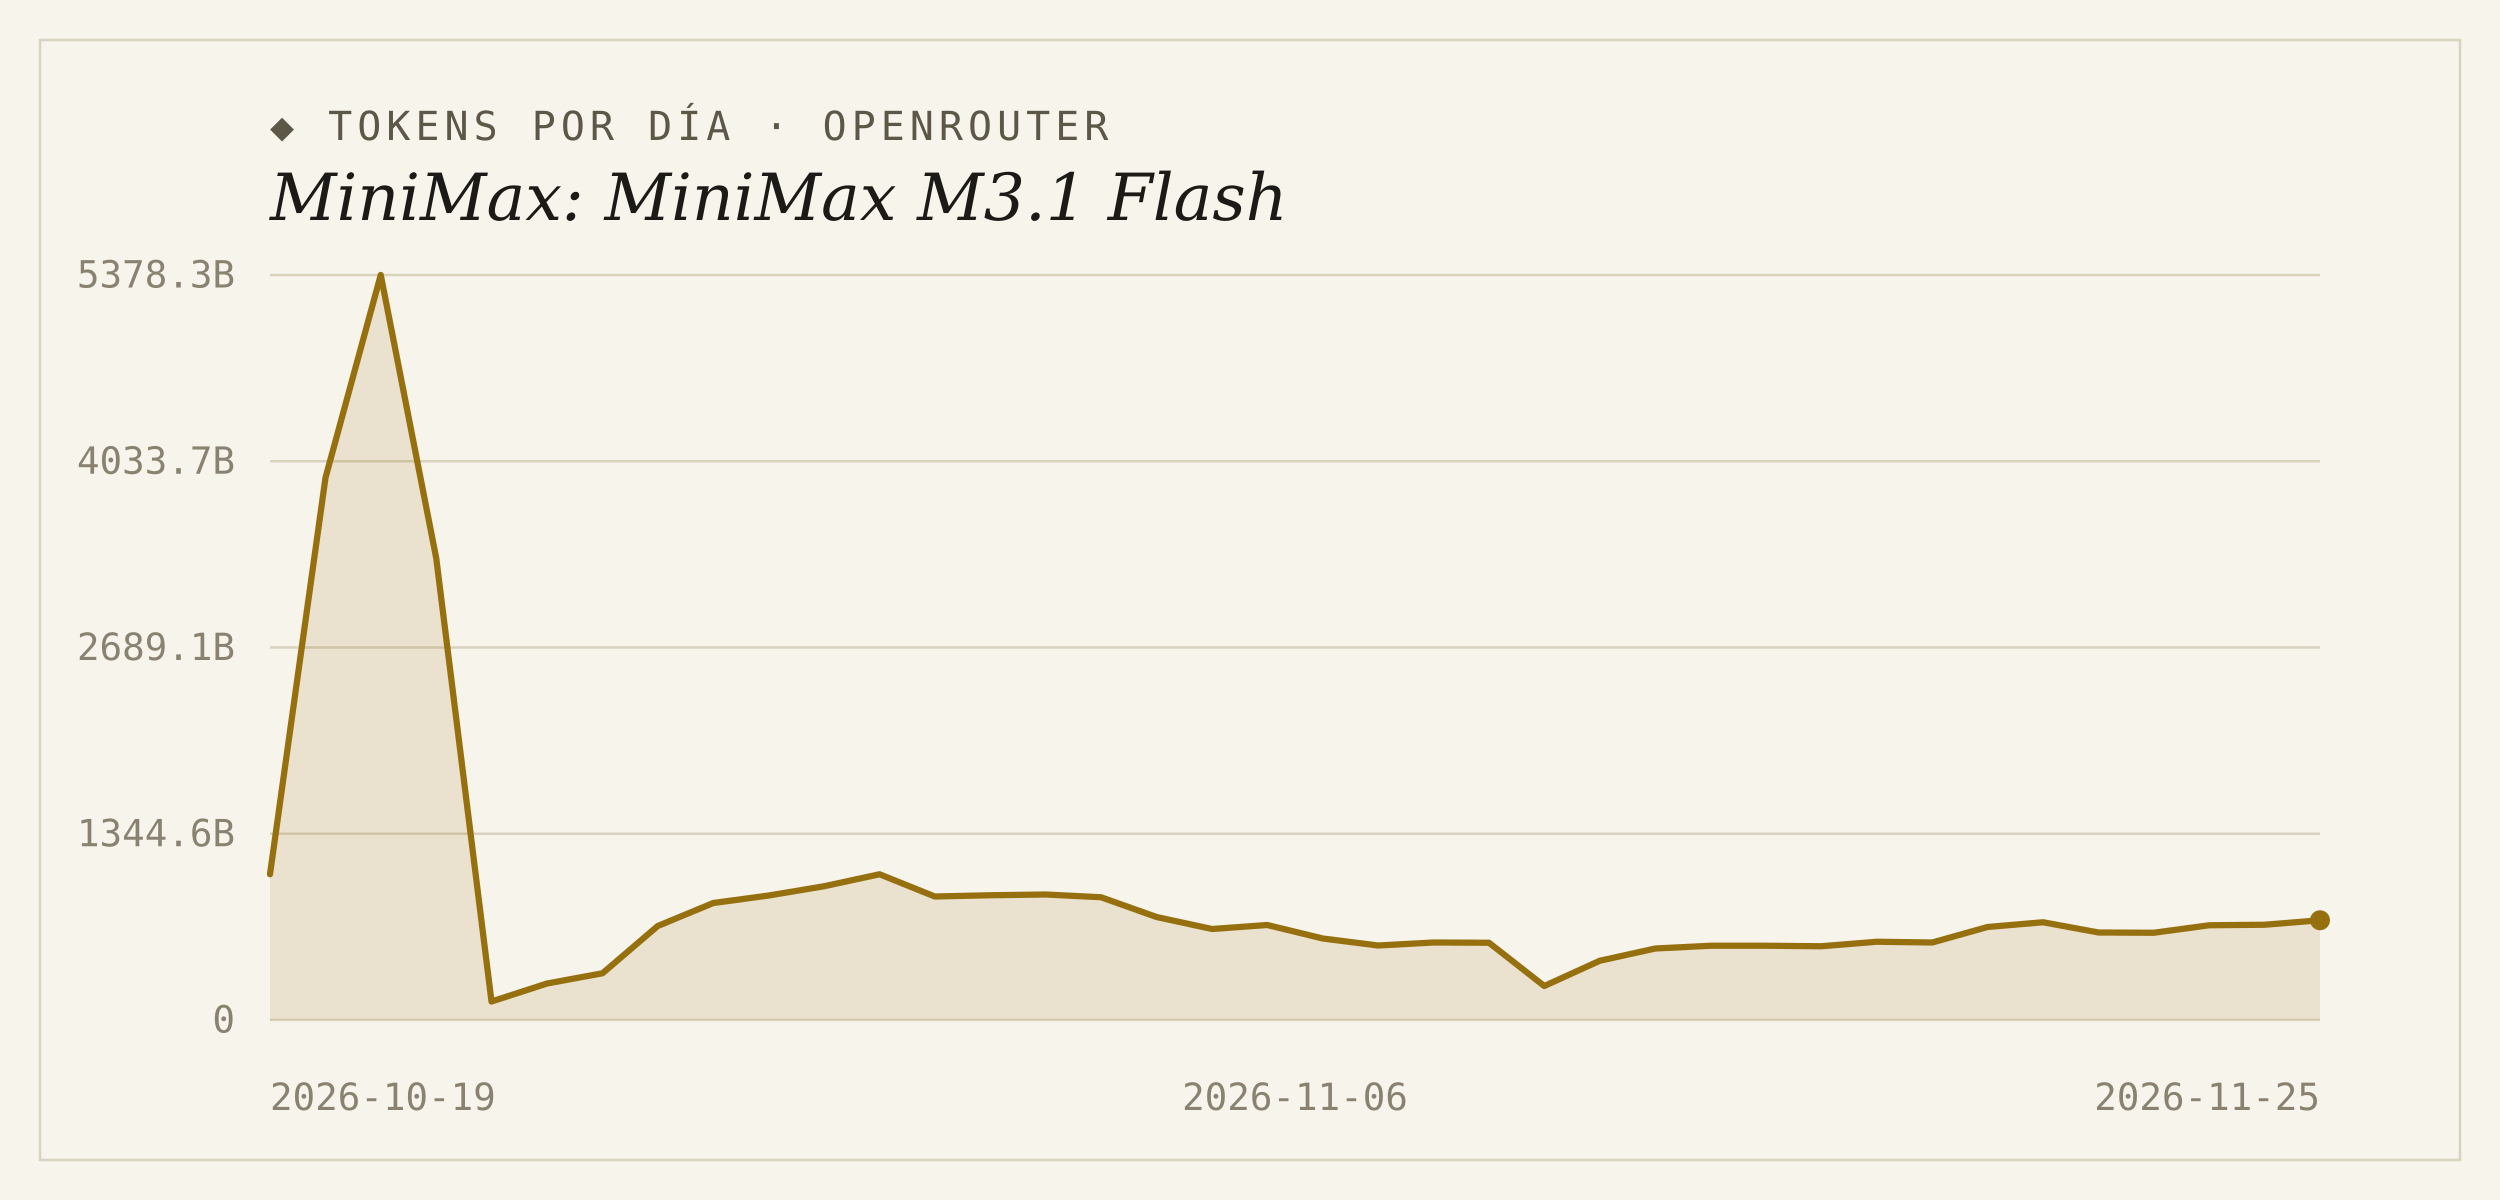
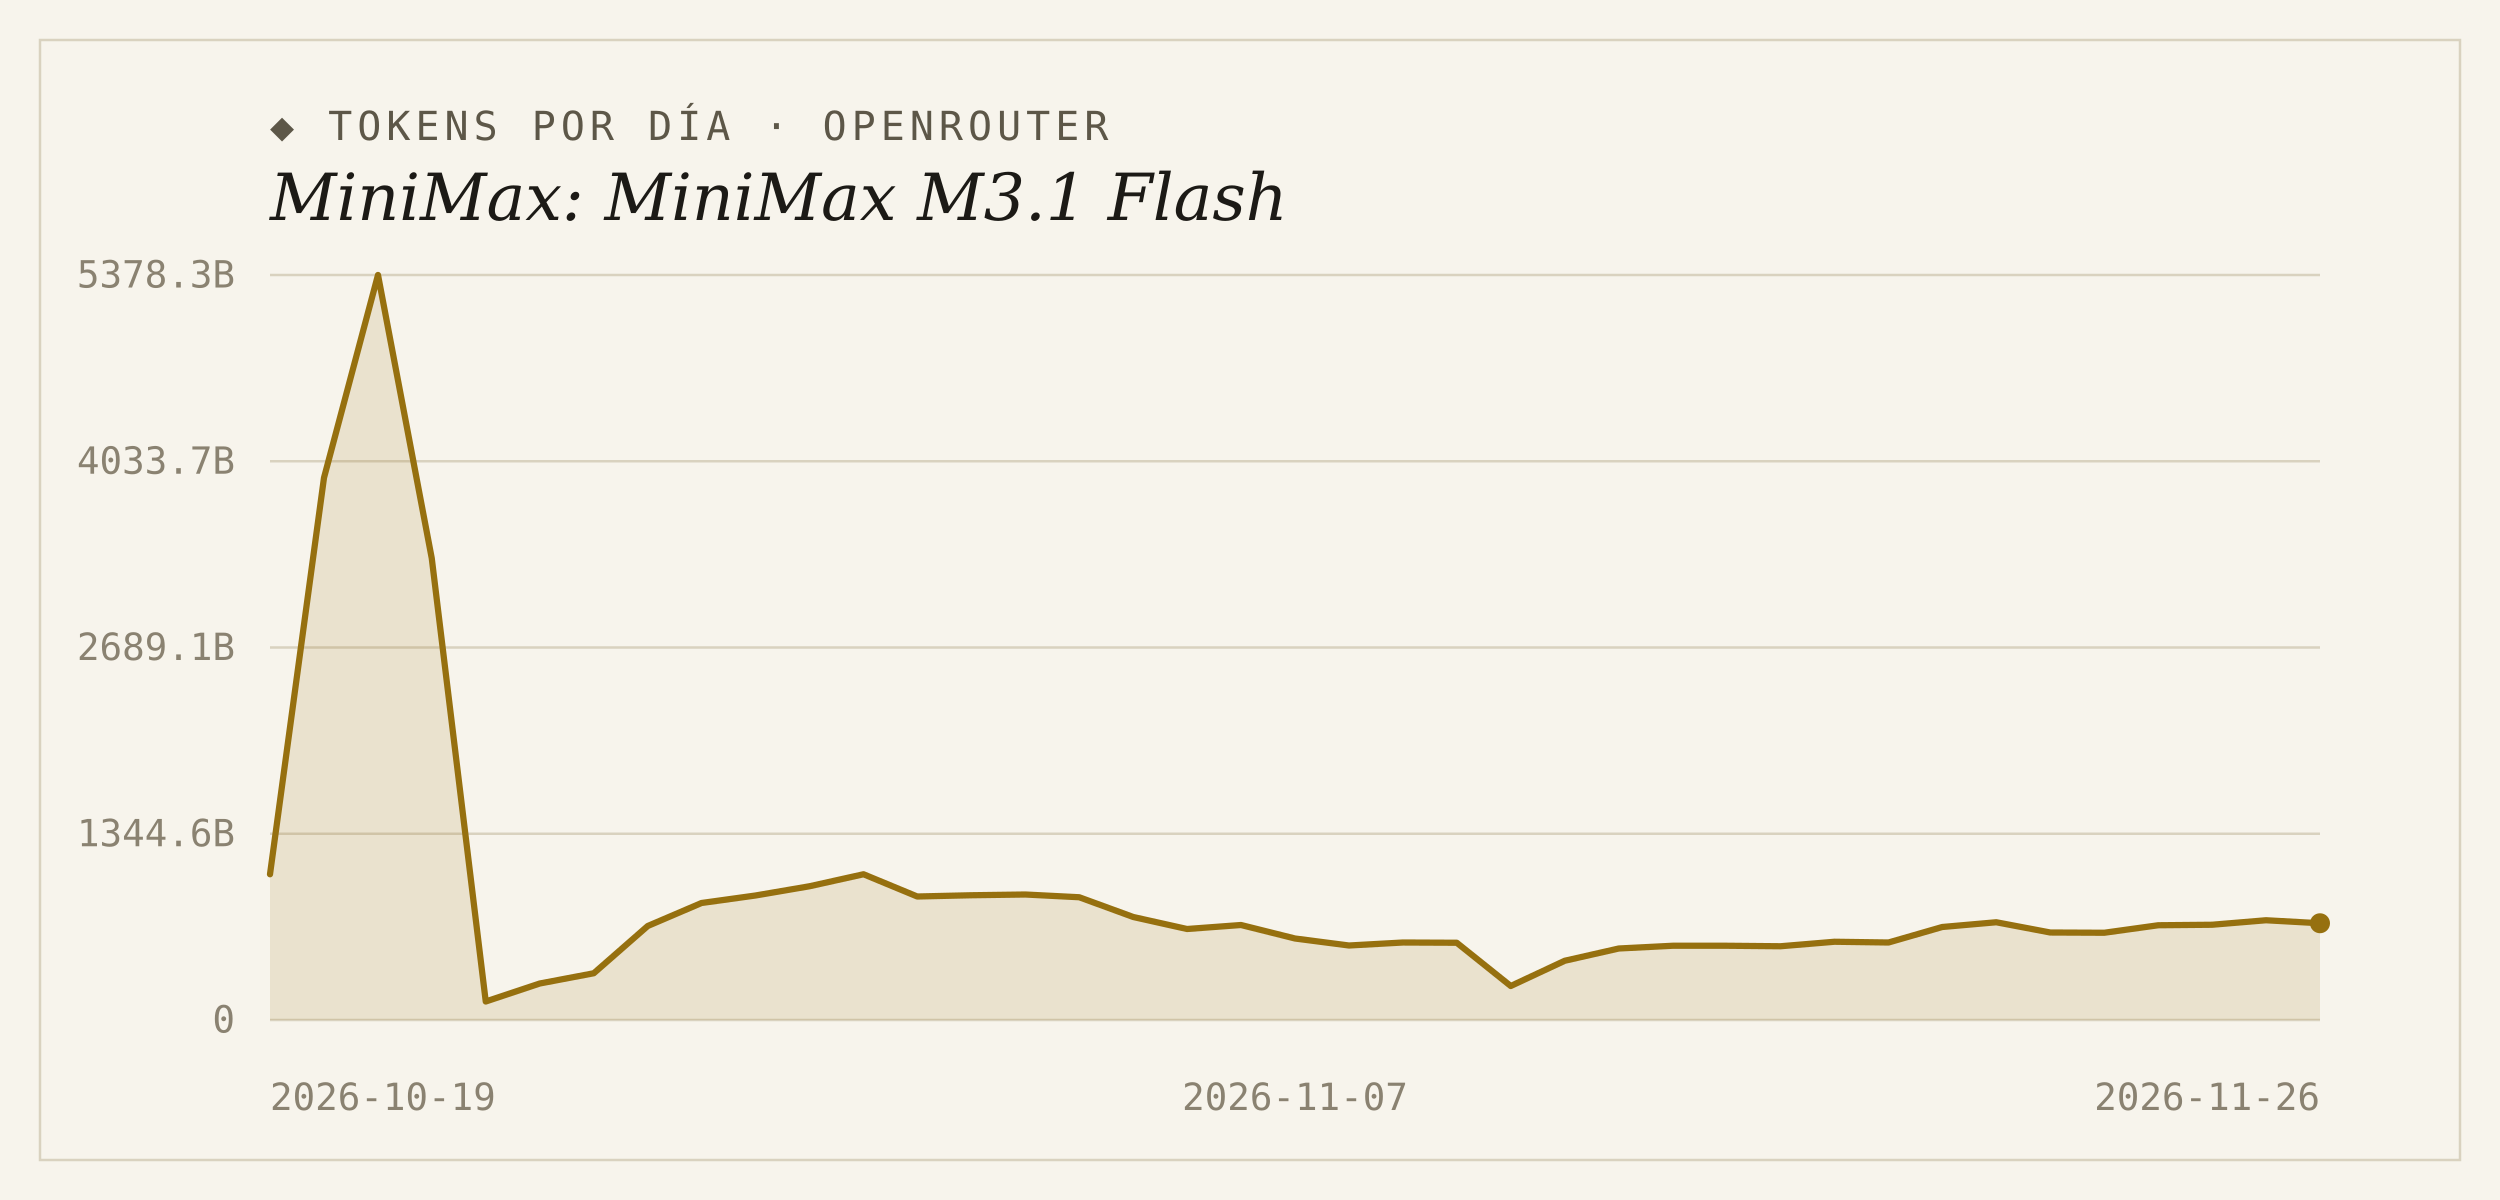
<svg xmlns="http://www.w3.org/2000/svg" width="1000" height="480" viewBox="0 0 1000 480">
  <rect width="1000" height="480" fill="#f7f4ec" />
  <rect x="16" y="16" width="968" height="448" fill="none" stroke="#d9d2bf" stroke-width="1" />
  <text x="108" y="56" font-family="'DejaVu Sans Mono', Consolas, monospace" font-size="16" letter-spacing="2" fill="#5d5748">◆ TOKENS POR DÍA · OPENROUTER</text>
  <text x="108" y="88" font-family="Georgia, 'DejaVu Serif', serif" font-size="26" font-style="italic" fill="#1c1a16">MiniMax: MiniMax M3.1 Flash</text>
  <line x1="108" y1="408.0" x2="928" y2="408.0" stroke="#d9d2bf" stroke-width="1" />
  <text x="94" y="413" text-anchor="end" font-family="'DejaVu Sans Mono', Consolas, monospace" font-size="15" fill="#8a8271">0</text>
  <line x1="108" y1="333.5" x2="928" y2="333.5" stroke="#d9d2bf" stroke-width="1" />
  <text x="94" y="338.5" text-anchor="end" font-family="'DejaVu Sans Mono', Consolas, monospace" font-size="15" fill="#8a8271">1344.6B</text>
  <line x1="108" y1="259.0" x2="928" y2="259.0" stroke="#d9d2bf" stroke-width="1" />
  <text x="94" y="264" text-anchor="end" font-family="'DejaVu Sans Mono', Consolas, monospace" font-size="15" fill="#8a8271">2689.1B</text>
  <line x1="108" y1="184.5" x2="928" y2="184.5" stroke="#d9d2bf" stroke-width="1" />
  <text x="94" y="189.5" text-anchor="end" font-family="'DejaVu Sans Mono', Consolas, monospace" font-size="15" fill="#8a8271">4033.7B</text>
  <line x1="108" y1="110.0" x2="928" y2="110.0" stroke="#d9d2bf" stroke-width="1" />
  <text x="94" y="115" text-anchor="end" font-family="'DejaVu Sans Mono', Consolas, monospace" font-size="15" fill="#8a8271">5378.3B</text>
-   <path d="M 108,408.0 L 108.0,349.7 L 130.2,191.1 L 152.3,110.0 L 174.5,223.3 L 196.6,400.6 L 218.8,393.4 L 241.0,389.3 L 263.1,370.4 L 285.3,361.2 L 307.5,358.2 L 329.6,354.5 L 351.8,349.7 L 373.9,358.6 L 396.1,358.1 L 418.3,357.8 L 440.4,358.9 L 462.6,366.8 L 484.8,371.6 L 506.9,370.0 L 529.1,375.4 L 551.2,378.2 L 573.4,377.0 L 595.6,377.1 L 617.7,394.4 L 639.9,384.3 L 662.1,379.4 L 684.2,378.3 L 706.4,378.3 L 728.5,378.5 L 750.7,376.7 L 772.9,377.0 L 795.0,370.8 L 817.2,368.9 L 839.4,373.0 L 861.5,373.1 L 883.7,370.1 L 905.8,369.9 L 928.0,368.1 L 928.0,408.0 Z" fill="#96700f" fill-opacity="0.14" />
-   <polyline points="108.0,349.7 130.2,191.1 152.3,110.0 174.5,223.3 196.6,400.6 218.8,393.4 241.0,389.3 263.1,370.4 285.3,361.2 307.5,358.2 329.6,354.5 351.8,349.7 373.9,358.6 396.1,358.1 418.3,357.8 440.4,358.9 462.6,366.8 484.8,371.6 506.9,370.0 529.1,375.4 551.2,378.2 573.4,377.0 595.6,377.1 617.7,394.4 639.9,384.3 662.1,379.4 684.2,378.3 706.4,378.3 728.5,378.5 750.7,376.7 772.9,377.0 795.0,370.8 817.2,368.9 839.4,373.0 861.5,373.1 883.7,370.1 905.8,369.9 928.0,368.1" fill="none" stroke="#96700f" stroke-width="2.5" stroke-linejoin="round" stroke-linecap="round" />
-   <circle cx="928.0" cy="368.1" r="4" fill="#96700f" />
+   <path d="M 108,408.0 L 108.0,349.7 L 129.6,191.1 L 151.2,110.0 L 172.7,223.3 L 194.3,400.6 L 215.9,393.4 L 237.5,389.3 L 259.1,370.4 L 280.6,361.2 L 302.2,358.2 L 323.8,354.5 L 345.4,349.7 L 366.9,358.6 L 388.5,358.1 L 410.1,357.8 L 431.7,358.9 L 453.3,366.8 L 474.8,371.6 L 496.4,370.0 L 518.0,375.4 L 539.6,378.2 L 561.2,377.0 L 582.7,377.1 L 604.3,394.4 L 625.9,384.3 L 647.5,379.4 L 669.1,378.3 L 690.6,378.3 L 712.2,378.5 L 733.8,376.7 L 755.4,377.0 L 776.9,370.8 L 798.5,368.9 L 820.1,373.0 L 841.7,373.1 L 863.3,370.1 L 884.8,369.9 L 906.4,368.1 L 928.0,369.3 L 928.0,408.0 Z" fill="#96700f" fill-opacity="0.14" />
+   <polyline points="108.0,349.7 129.6,191.1 151.2,110.0 172.7,223.3 194.3,400.6 215.9,393.4 237.5,389.3 259.1,370.4 280.6,361.2 302.2,358.2 323.8,354.5 345.4,349.7 366.9,358.6 388.5,358.1 410.1,357.8 431.7,358.9 453.3,366.8 474.8,371.6 496.4,370.0 518.0,375.4 539.6,378.2 561.2,377.0 582.7,377.1 604.3,394.4 625.9,384.3 647.5,379.4 669.1,378.3 690.6,378.3 712.2,378.5 733.8,376.7 755.4,377.0 776.9,370.8 798.5,368.9 820.1,373.0 841.7,373.1 863.3,370.1 884.8,369.9 906.4,368.1 928.0,369.3" fill="none" stroke="#96700f" stroke-width="2.5" stroke-linejoin="round" stroke-linecap="round" />
+   <circle cx="928.0" cy="369.3" r="4" fill="#96700f" />
  <text x="108" y="444" text-anchor="start" font-family="'DejaVu Sans Mono', Consolas, monospace" font-size="15" fill="#8a8271">2026-10-19</text>
-   <text x="518" y="444" text-anchor="middle" font-family="'DejaVu Sans Mono', Consolas, monospace" font-size="15" fill="#8a8271">2026-11-06</text>
-   <text x="928" y="444" text-anchor="end" font-family="'DejaVu Sans Mono', Consolas, monospace" font-size="15" fill="#8a8271">2026-11-25</text>
+   <text x="518" y="444" text-anchor="middle" font-family="'DejaVu Sans Mono', Consolas, monospace" font-size="15" fill="#8a8271">2026-11-07</text>
+   <text x="928" y="444" text-anchor="end" font-family="'DejaVu Sans Mono', Consolas, monospace" font-size="15" fill="#8a8271">2026-11-26</text>
</svg>
